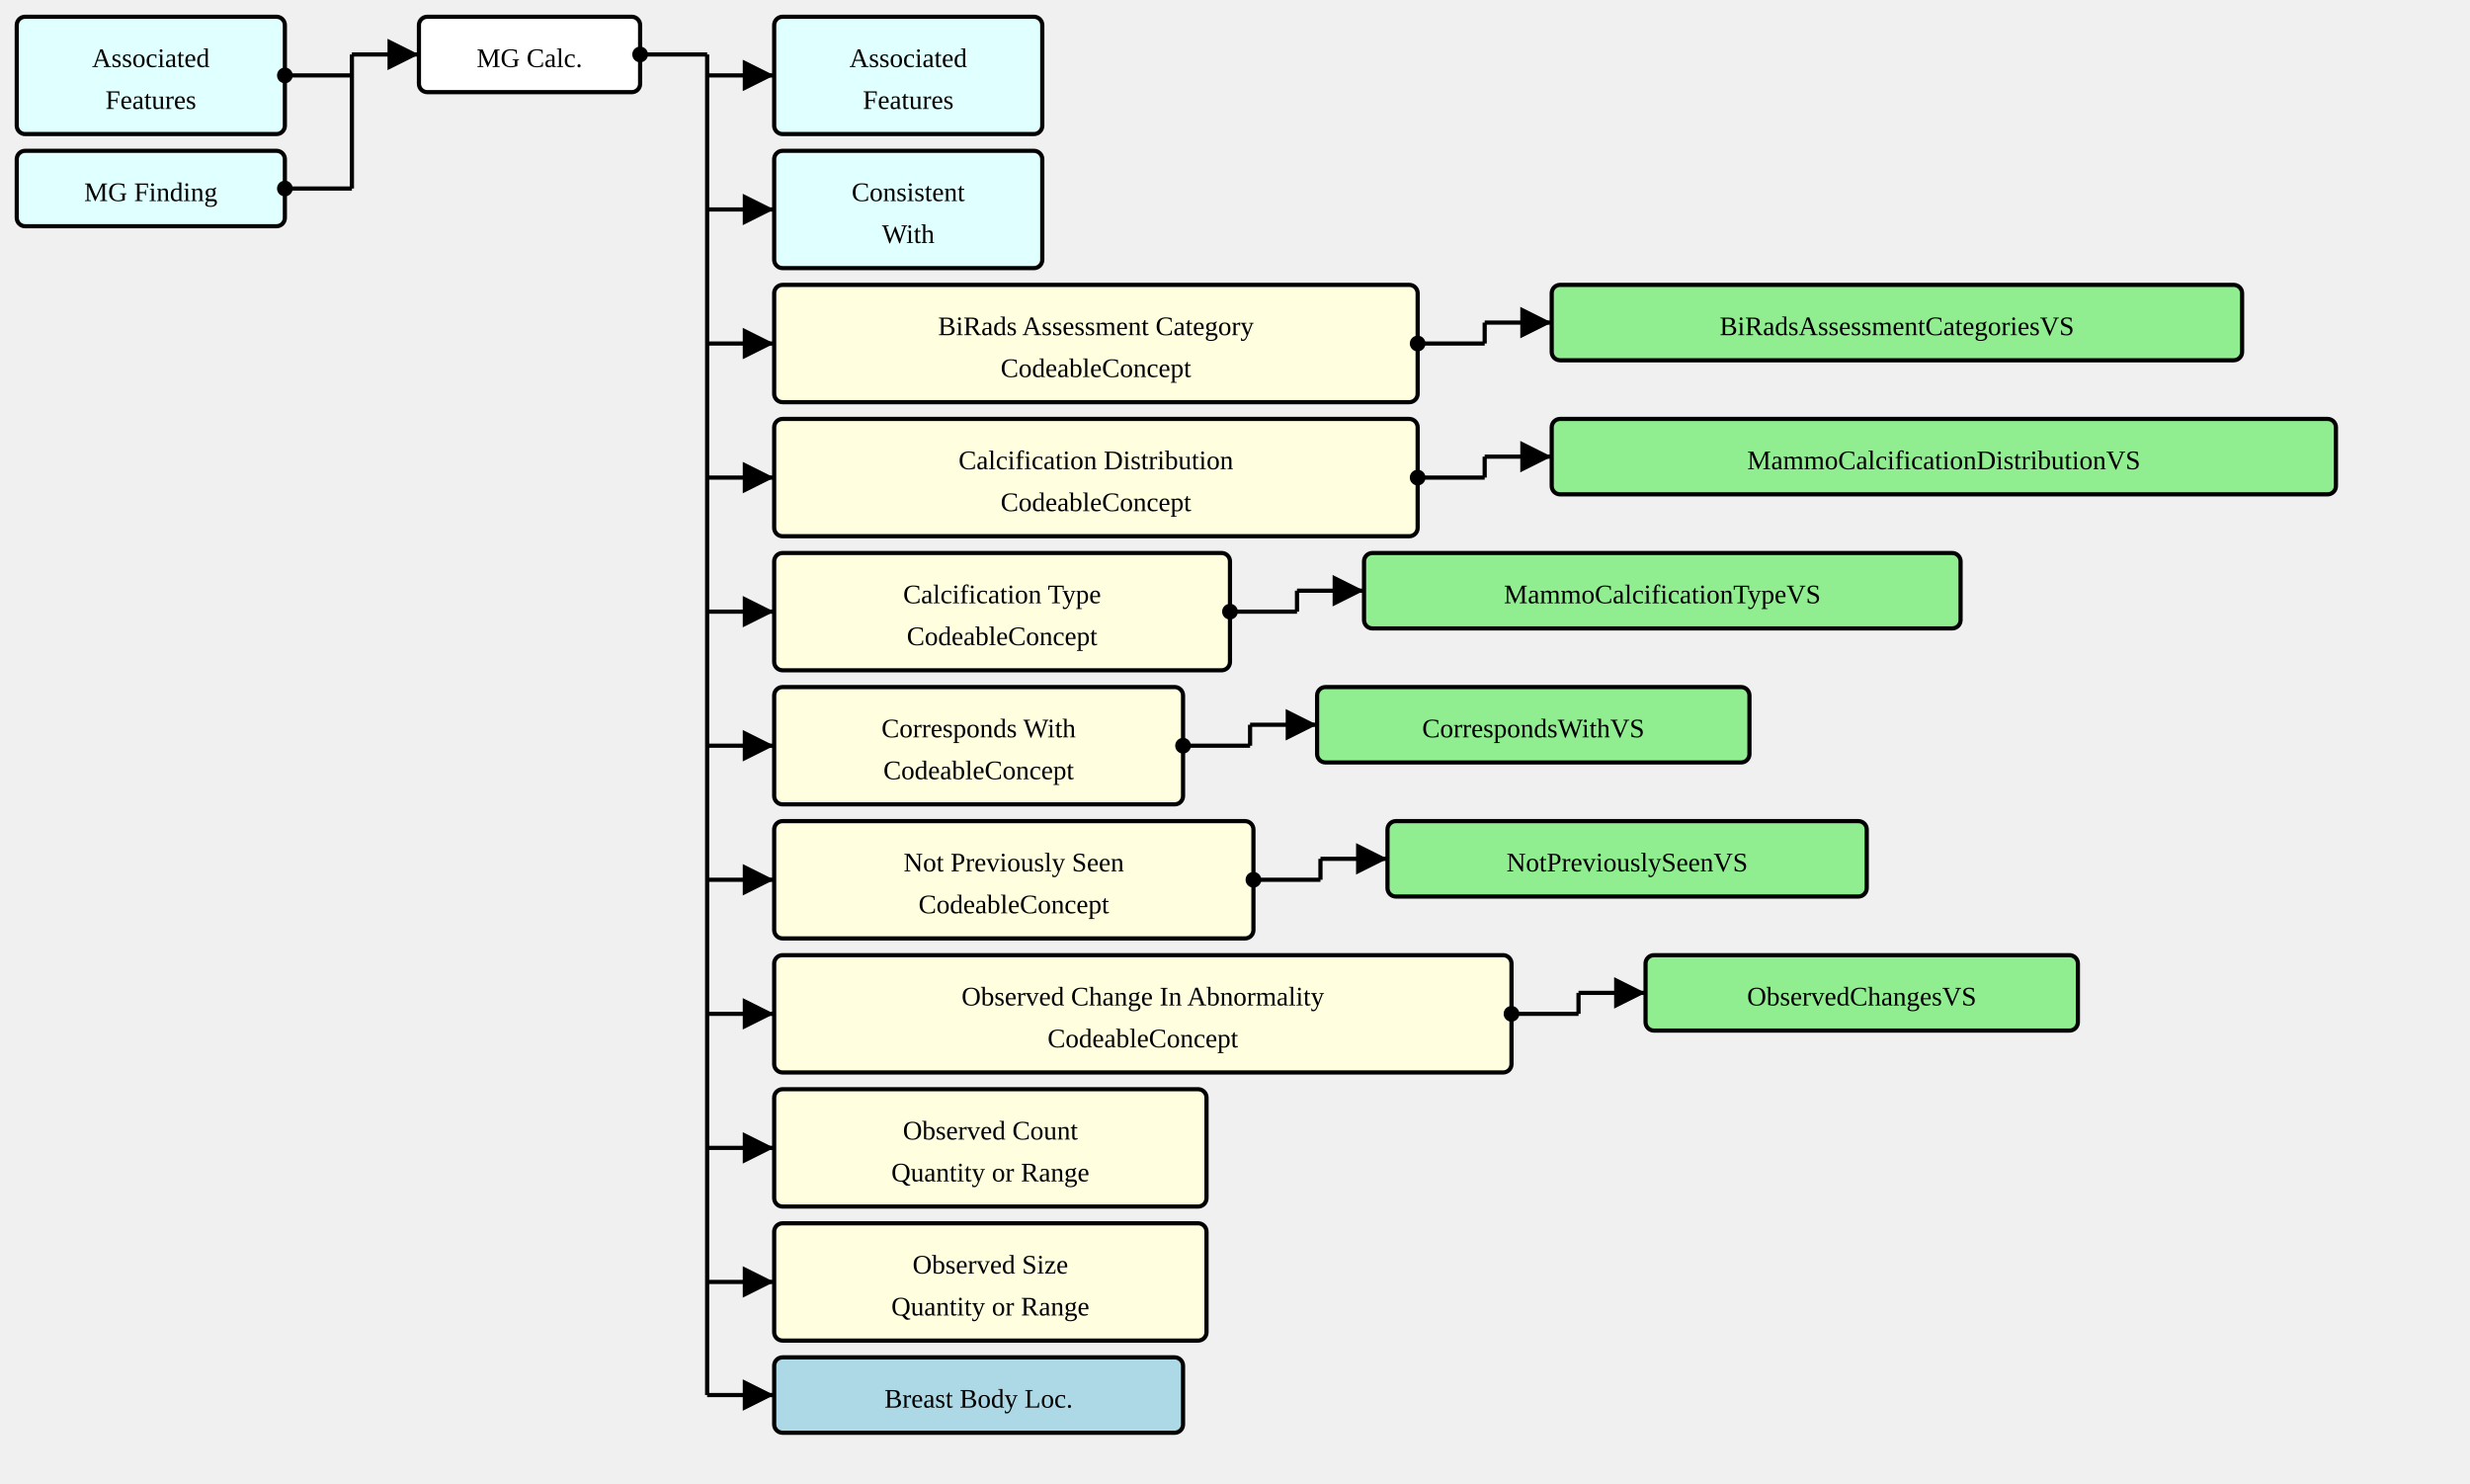
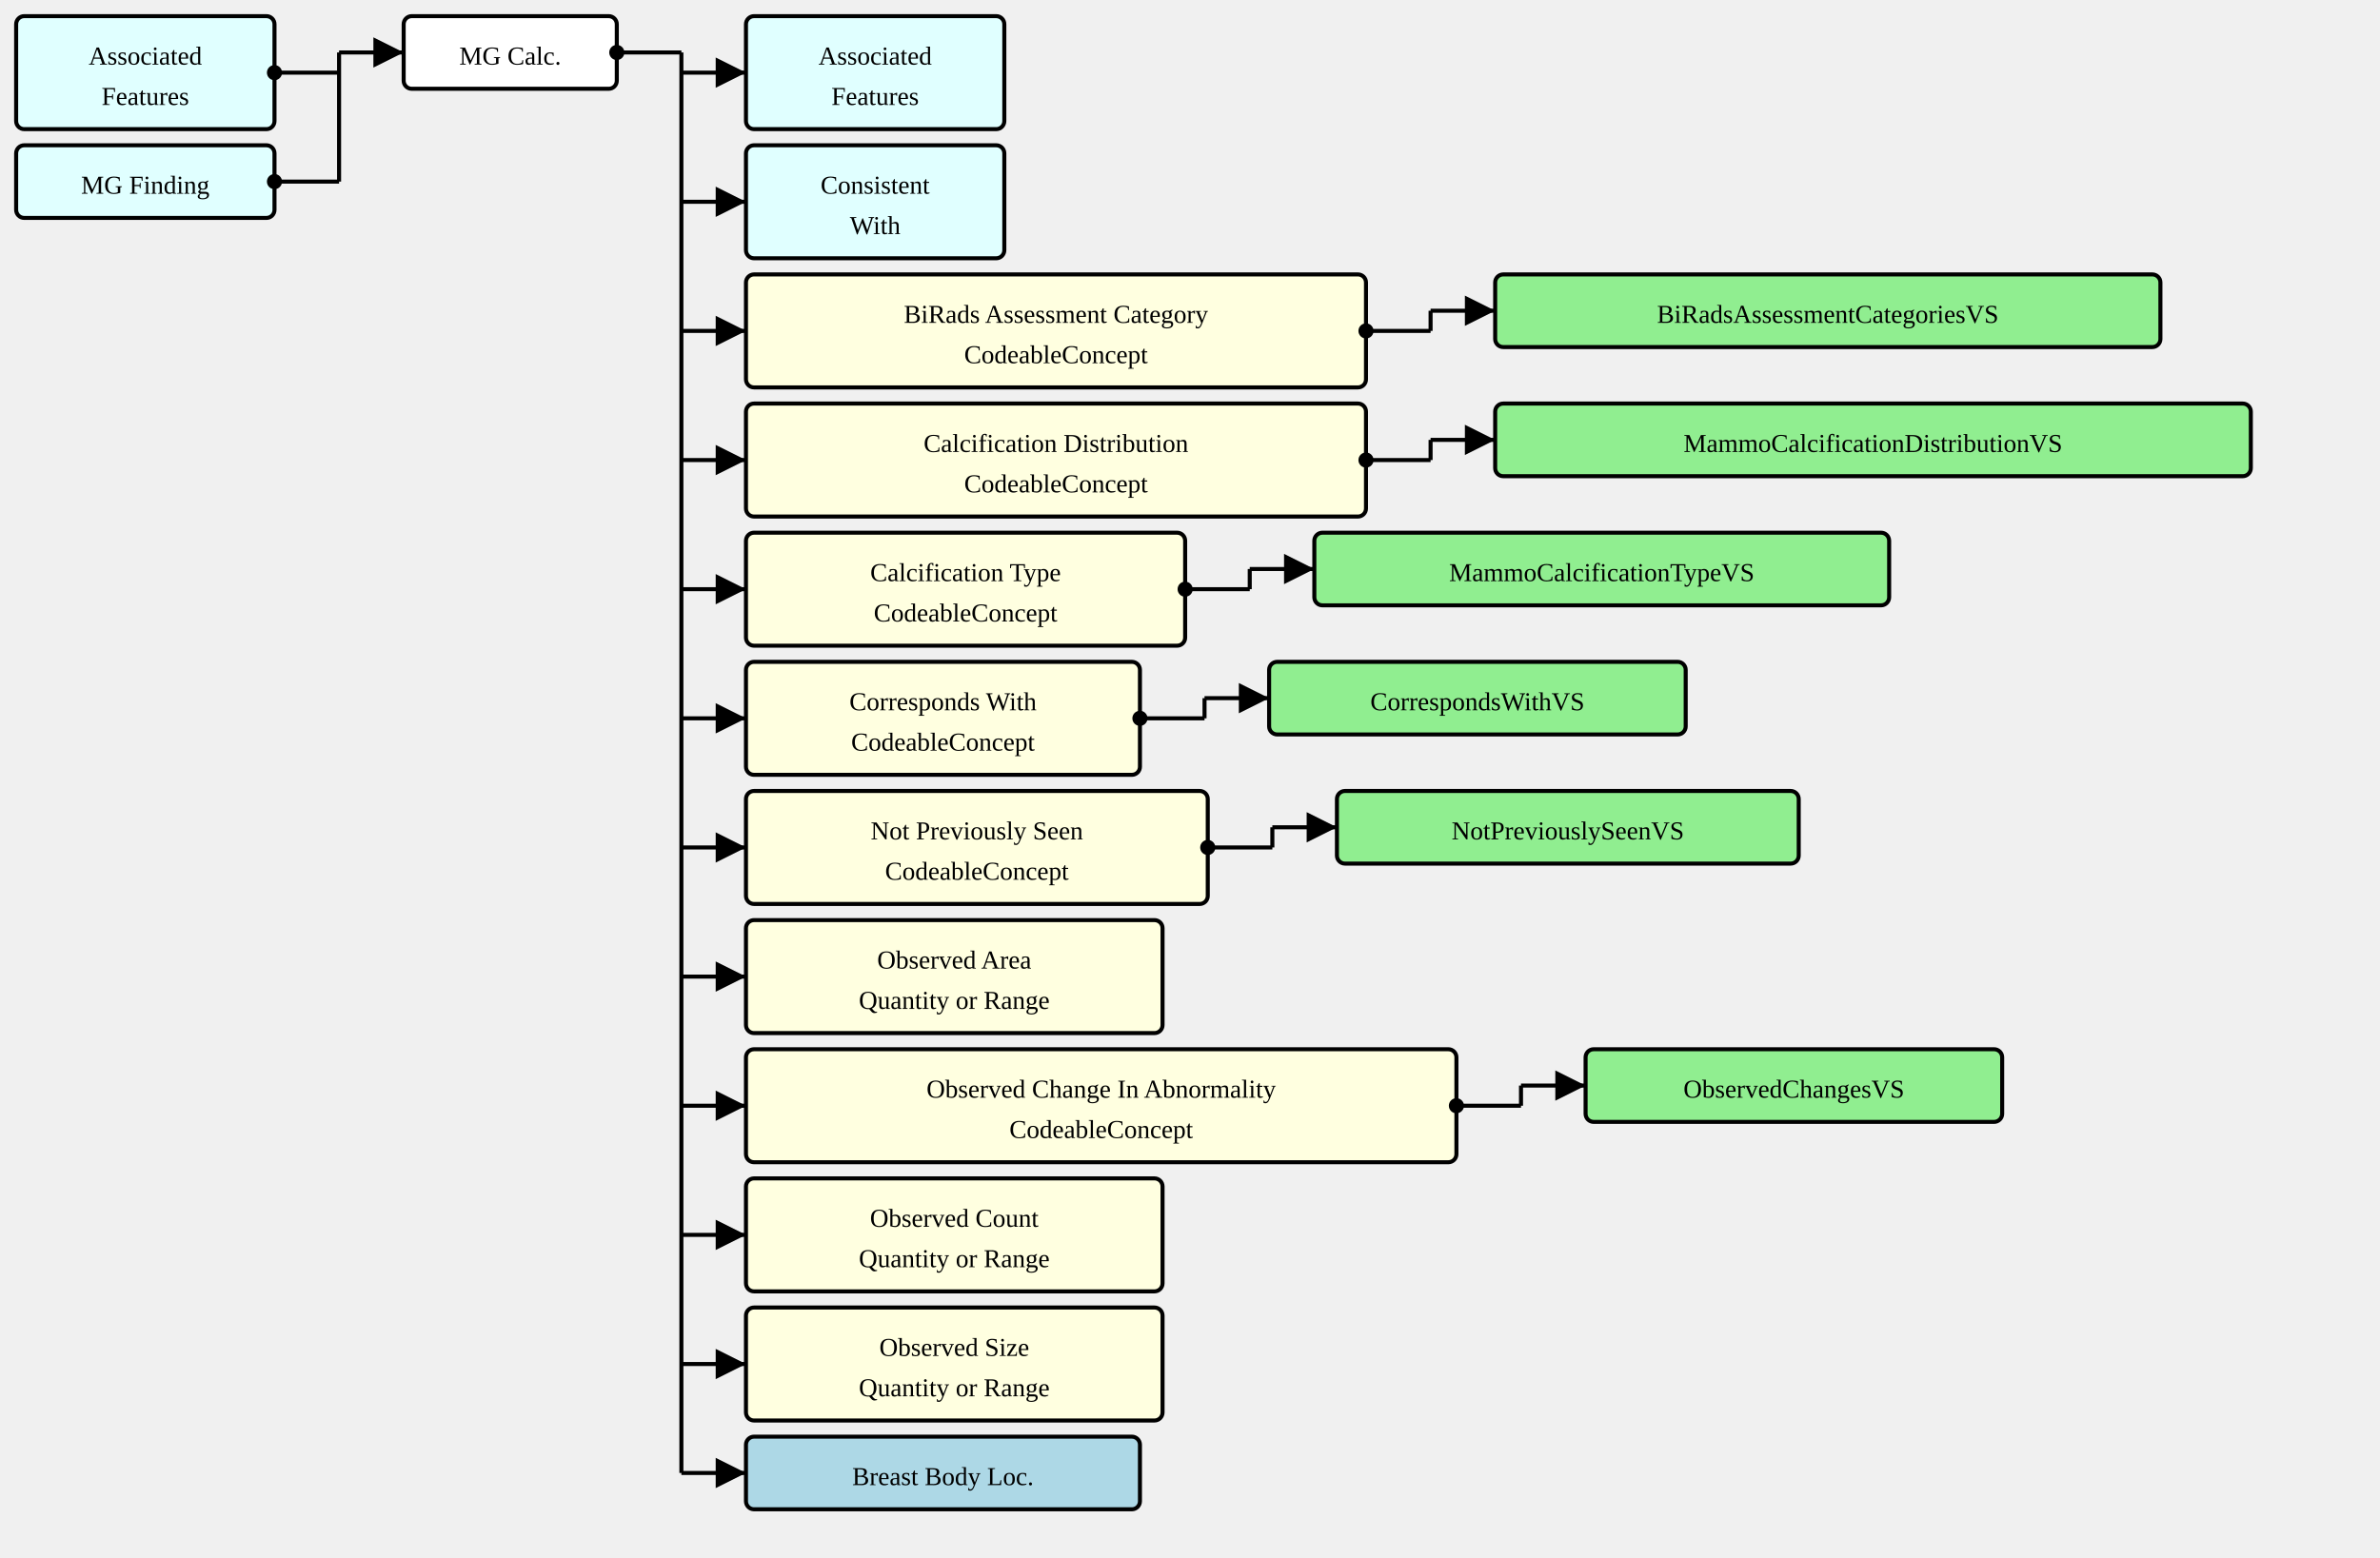
- <svg xmlns="http://www.w3.org/2000/svg" version="1.1" width="1105.5" height="663.75">
+ <svg xmlns="http://www.w3.org/2000/svg" version="1.1" width="1105.5" height="723.75">
  <defs>
    <marker id="arrowStart" markerWidth="3.75" markerHeight="3.75" markerUnits="px" refX="1.875" refY="1.875">
      <circle fill="Black" stroke-width="0" cx="1.875" cy="1.875" r="1.875" />
    </marker>
    <marker id="arrowEnd" markerWidth="7.5" markerHeight="7.5" markerUnits="px" refX="7.5" refY="3.75">
      <polygon fill="Black" stroke-width="0" points="0 0 7.5 3.75 0 7.5" />
    </marker>
  </defs>
  <g>
    <g transform="translate(7.5 7.5)">
      <a href="./StructureDefinition-AssociatedFeatures.html" target="_top">
        <rect fill="LightCyan" stroke="Black" stroke-width="1.875" x="0" y="0" width="120" height="52.5" rx="3.75" ry="3.75" />
      </a>
      <a href="./StructureDefinition-AssociatedFeatures.html" target="_top">
        <text x="60" y="22.5" text-anchor="middle">Associated</text>
      </a>
      <a href="./StructureDefinition-AssociatedFeatures.html" target="_top">
        <text x="60" y="41.25" text-anchor="middle">Features</text>
      </a>
    </g>
    <g transform="translate(7.5 67.5)">
      <a href="./StructureDefinition-MGFinding.html" target="_top">
        <rect fill="LightCyan" stroke="Black" stroke-width="1.875" x="0" y="0" width="120" height="33.75" rx="3.75" ry="3.75" />
      </a>
      <a href="./StructureDefinition-MGFinding.html" target="_top">
        <text x="60" y="22.5" text-anchor="middle">MG Finding</text>
      </a>
    </g>
    <line stroke="Black" stroke-width="1.875" marker-end="url(#arrowEnd)" x1="157.5" y1="24.375" x2="187.5" y2="24.375" />
    <line stroke="Black" stroke-width="1.875" marker-start="url(#arrowStart)" x1="127.5" y1="33.75" x2="157.5" y2="33.75" />
    <line stroke="Black" stroke-width="1.875" marker-start="url(#arrowStart)" x1="127.5" y1="84.375" x2="157.5" y2="84.375" />
    <line stroke="Black" stroke-width="1.875" x1="157.5" y1="24.375" x2="157.5" y2="84.375" />
  </g>
  <g>
    <g transform="translate(187.5 7.5)">
      <rect fill="White" stroke="Black" stroke-width="1.875" x="0" y="0" width="99" height="33.75" rx="3.75" ry="3.75" />
      <text x="49.5" y="22.5" text-anchor="middle">MG Calc.</text>
    </g>
    <line stroke="Black" stroke-width="1.875" marker-end="url(#arrowEnd)" x1="316.5" y1="33.75" x2="346.5" y2="33.75" />
    <line stroke="Black" stroke-width="1.875" marker-end="url(#arrowEnd)" x1="316.5" y1="93.75" x2="346.5" y2="93.75" />
    <line stroke="Black" stroke-width="1.875" marker-end="url(#arrowEnd)" x1="316.5" y1="153.75" x2="346.5" y2="153.75" />
    <line stroke="Black" stroke-width="1.875" marker-end="url(#arrowEnd)" x1="316.5" y1="213.75" x2="346.5" y2="213.75" />
    <line stroke="Black" stroke-width="1.875" marker-end="url(#arrowEnd)" x1="316.5" y1="273.75" x2="346.5" y2="273.75" />
    <line stroke="Black" stroke-width="1.875" marker-end="url(#arrowEnd)" x1="316.5" y1="333.75" x2="346.5" y2="333.75" />
    <line stroke="Black" stroke-width="1.875" marker-end="url(#arrowEnd)" x1="316.5" y1="393.75" x2="346.5" y2="393.75" />
    <line stroke="Black" stroke-width="1.875" marker-end="url(#arrowEnd)" x1="316.5" y1="453.75" x2="346.5" y2="453.75" />
    <line stroke="Black" stroke-width="1.875" marker-end="url(#arrowEnd)" x1="316.5" y1="513.75" x2="346.5" y2="513.75" />
    <line stroke="Black" stroke-width="1.875" marker-end="url(#arrowEnd)" x1="316.5" y1="573.75" x2="346.5" y2="573.75" />
-     <line stroke="Black" stroke-width="1.875" marker-end="url(#arrowEnd)" x1="316.5" y1="624.375" x2="346.5" y2="624.375" />
+     <line stroke="Black" stroke-width="1.875" marker-end="url(#arrowEnd)" x1="316.5" y1="633.75" x2="346.5" y2="633.75" />
+     <line stroke="Black" stroke-width="1.875" marker-end="url(#arrowEnd)" x1="316.5" y1="684.375" x2="346.5" y2="684.375" />
    <line stroke="Black" stroke-width="1.875" marker-start="url(#arrowStart)" x1="286.5" y1="24.375" x2="316.5" y2="24.375" />
-     <line stroke="Black" stroke-width="1.875" x1="316.5" y1="24.375" x2="316.5" y2="624.375" />
+     <line stroke="Black" stroke-width="1.875" x1="316.5" y1="24.375" x2="316.5" y2="684.375" />
  </g>
  <g>
    <g transform="translate(346.5 7.5)">
      <a href="./StructureDefinition-AssociatedFeatures.html" target="_top">
        <rect fill="LightCyan" stroke="Black" stroke-width="1.875" x="0" y="0" width="120" height="52.5" rx="3.75" ry="3.75" />
      </a>
      <a href="./StructureDefinition-AssociatedFeatures.html" target="_top">
        <text x="60" y="22.5" text-anchor="middle">Associated</text>
      </a>
      <a href="./StructureDefinition-AssociatedFeatures.html" target="_top">
        <text x="60" y="41.25" text-anchor="middle">Features</text>
      </a>
    </g>
  </g>
  <g>
    <g transform="translate(346.5 67.5)">
      <a href="./StructureDefinition-ConsistentWith.html" target="_top">
        <rect fill="LightCyan" stroke="Black" stroke-width="1.875" x="0" y="0" width="120" height="52.5" rx="3.75" ry="3.75" />
      </a>
      <a href="./StructureDefinition-ConsistentWith.html" target="_top">
        <text x="60" y="22.5" text-anchor="middle">Consistent</text>
      </a>
      <a href="./StructureDefinition-ConsistentWith.html" target="_top">
        <text x="60" y="41.25" text-anchor="middle">With</text>
      </a>
    </g>
  </g>
  <g>
    <g transform="translate(346.5 127.5)">
      <rect fill="LightYellow" stroke="Black" stroke-width="1.875" x="0" y="0" width="288" height="52.5" rx="3.75" ry="3.75" />
      <text x="144" y="22.5" text-anchor="middle">BiRads Assessment Category</text>
      <text x="144" y="41.25" text-anchor="middle">CodeableConcept</text>
    </g>
    <line stroke="Black" stroke-width="1.875" marker-end="url(#arrowEnd)" x1="664.5" y1="144.375" x2="694.5" y2="144.375" />
    <line stroke="Black" stroke-width="1.875" marker-start="url(#arrowStart)" x1="634.5" y1="153.75" x2="664.5" y2="153.75" />
    <line stroke="Black" stroke-width="1.875" x1="664.5" y1="144.375" x2="664.5" y2="153.75" />
  </g>
  <g>
    <g transform="translate(694.5 127.5)">
      <a href="./ValueSet-BiRadsAssessmentCategoriesVS.html" target="_top">
        <rect fill="LightGreen" stroke="Black" stroke-width="1.875" x="0" y="0" width="309" height="33.75" rx="3.75" ry="3.75" />
      </a>
      <a href="./ValueSet-BiRadsAssessmentCategoriesVS.html" target="_top">
        <text x="154.5" y="22.5" text-anchor="middle">BiRadsAssessmentCategoriesVS</text>
      </a>
    </g>
  </g>
  <g>
    <g transform="translate(346.5 187.5)">
      <rect fill="LightYellow" stroke="Black" stroke-width="1.875" x="0" y="0" width="288" height="52.5" rx="3.75" ry="3.75" />
      <text x="144" y="22.5" text-anchor="middle">Calcification Distribution</text>
      <text x="144" y="41.25" text-anchor="middle">CodeableConcept</text>
    </g>
    <line stroke="Black" stroke-width="1.875" marker-end="url(#arrowEnd)" x1="664.5" y1="204.375" x2="694.5" y2="204.375" />
    <line stroke="Black" stroke-width="1.875" marker-start="url(#arrowStart)" x1="634.5" y1="213.75" x2="664.5" y2="213.75" />
    <line stroke="Black" stroke-width="1.875" x1="664.5" y1="204.375" x2="664.5" y2="213.75" />
  </g>
  <g>
    <g transform="translate(694.5 187.5)">
      <a href="./ValueSet-MammoCalcificationDistributionVS.html" target="_top">
        <rect fill="LightGreen" stroke="Black" stroke-width="1.875" x="0" y="0" width="351" height="33.75" rx="3.75" ry="3.75" />
      </a>
      <a href="./ValueSet-MammoCalcificationDistributionVS.html" target="_top">
        <text x="175.5" y="22.5" text-anchor="middle">MammoCalcificationDistributionVS</text>
      </a>
    </g>
  </g>
  <g>
    <g transform="translate(346.5 247.5)">
      <rect fill="LightYellow" stroke="Black" stroke-width="1.875" x="0" y="0" width="204" height="52.5" rx="3.75" ry="3.75" />
      <text x="102" y="22.5" text-anchor="middle">Calcification Type</text>
      <text x="102" y="41.25" text-anchor="middle">CodeableConcept</text>
    </g>
    <line stroke="Black" stroke-width="1.875" marker-end="url(#arrowEnd)" x1="580.5" y1="264.375" x2="610.5" y2="264.375" />
    <line stroke="Black" stroke-width="1.875" marker-start="url(#arrowStart)" x1="550.5" y1="273.75" x2="580.5" y2="273.75" />
    <line stroke="Black" stroke-width="1.875" x1="580.5" y1="264.375" x2="580.5" y2="273.75" />
  </g>
  <g>
    <g transform="translate(610.5 247.5)">
      <a href="./ValueSet-MammoCalcificationTypeVS.html" target="_top">
        <rect fill="LightGreen" stroke="Black" stroke-width="1.875" x="0" y="0" width="267" height="33.75" rx="3.75" ry="3.75" />
      </a>
      <a href="./ValueSet-MammoCalcificationTypeVS.html" target="_top">
        <text x="133.5" y="22.5" text-anchor="middle">MammoCalcificationTypeVS</text>
      </a>
    </g>
  </g>
  <g>
    <g transform="translate(346.5 307.5)">
      <rect fill="LightYellow" stroke="Black" stroke-width="1.875" x="0" y="0" width="183" height="52.5" rx="3.75" ry="3.75" />
      <text x="91.5" y="22.5" text-anchor="middle">Corresponds With</text>
      <text x="91.5" y="41.25" text-anchor="middle">CodeableConcept</text>
    </g>
    <line stroke="Black" stroke-width="1.875" marker-end="url(#arrowEnd)" x1="559.5" y1="324.375" x2="589.5" y2="324.375" />
    <line stroke="Black" stroke-width="1.875" marker-start="url(#arrowStart)" x1="529.5" y1="333.75" x2="559.5" y2="333.75" />
    <line stroke="Black" stroke-width="1.875" x1="559.5" y1="324.375" x2="559.5" y2="333.75" />
  </g>
  <g>
    <g transform="translate(589.5 307.5)">
      <a href="./ValueSet-CorrespondsWithVS.html" target="_top">
        <rect fill="LightGreen" stroke="Black" stroke-width="1.875" x="0" y="0" width="193.5" height="33.75" rx="3.75" ry="3.75" />
      </a>
      <a href="./ValueSet-CorrespondsWithVS.html" target="_top">
        <text x="96.75" y="22.5" text-anchor="middle">CorrespondsWithVS</text>
      </a>
    </g>
  </g>
  <g>
    <g transform="translate(346.5 367.5)">
      <rect fill="LightYellow" stroke="Black" stroke-width="1.875" x="0" y="0" width="214.5" height="52.5" rx="3.75" ry="3.75" />
      <text x="107.25" y="22.5" text-anchor="middle">Not Previously Seen</text>
      <text x="107.25" y="41.25" text-anchor="middle">CodeableConcept</text>
    </g>
    <line stroke="Black" stroke-width="1.875" marker-end="url(#arrowEnd)" x1="591" y1="384.375" x2="621" y2="384.375" />
    <line stroke="Black" stroke-width="1.875" marker-start="url(#arrowStart)" x1="561" y1="393.75" x2="591" y2="393.75" />
    <line stroke="Black" stroke-width="1.875" x1="591" y1="384.375" x2="591" y2="393.75" />
  </g>
  <g>
    <g transform="translate(621 367.5)">
      <a href="./ValueSet-NotPreviouslySeenVS.html" target="_top">
        <rect fill="LightGreen" stroke="Black" stroke-width="1.875" x="0" y="0" width="214.5" height="33.75" rx="3.75" ry="3.75" />
      </a>
      <a href="./ValueSet-NotPreviouslySeenVS.html" target="_top">
        <text x="107.25" y="22.5" text-anchor="middle">NotPreviouslySeenVS</text>
      </a>
    </g>
  </g>
  <g>
    <g transform="translate(346.5 427.5)">
+       <rect fill="LightYellow" stroke="Black" stroke-width="1.875" x="0" y="0" width="193.5" height="52.5" rx="3.75" ry="3.75" />
+       <text x="96.75" y="22.5" text-anchor="middle">Observed Area</text>
+       <text x="96.75" y="41.25" text-anchor="middle">Quantity or Range</text>
+     </g>
+   </g>
+   <g>
+     <g transform="translate(346.5 487.5)">
      <rect fill="LightYellow" stroke="Black" stroke-width="1.875" x="0" y="0" width="330" height="52.5" rx="3.75" ry="3.75" />
      <text x="165" y="22.5" text-anchor="middle">Observed Change In Abnormality</text>
      <text x="165" y="41.25" text-anchor="middle">CodeableConcept</text>
    </g>
-     <line stroke="Black" stroke-width="1.875" marker-end="url(#arrowEnd)" x1="706.5" y1="444.375" x2="736.5" y2="444.375" />
-     <line stroke="Black" stroke-width="1.875" marker-start="url(#arrowStart)" x1="676.5" y1="453.75" x2="706.5" y2="453.75" />
-     <line stroke="Black" stroke-width="1.875" x1="706.5" y1="444.375" x2="706.5" y2="453.75" />
-   </g>
-   <g>
-     <g transform="translate(736.5 427.5)">
+     <line stroke="Black" stroke-width="1.875" marker-end="url(#arrowEnd)" x1="706.5" y1="504.375" x2="736.5" y2="504.375" />
+     <line stroke="Black" stroke-width="1.875" marker-start="url(#arrowStart)" x1="676.5" y1="513.75" x2="706.5" y2="513.75" />
+     <line stroke="Black" stroke-width="1.875" x1="706.5" y1="504.375" x2="706.5" y2="513.75" />
+   </g>
+   <g>
+     <g transform="translate(736.5 487.5)">
      <a href="./ValueSet-ObservedChangesVS.html" target="_top">
        <rect fill="LightGreen" stroke="Black" stroke-width="1.875" x="0" y="0" width="193.5" height="33.75" rx="3.75" ry="3.75" />
      </a>
      <a href="./ValueSet-ObservedChangesVS.html" target="_top">
        <text x="96.75" y="22.5" text-anchor="middle">ObservedChangesVS</text>
      </a>
    </g>
  </g>
  <g>
-     <g transform="translate(346.5 487.5)">
+     <g transform="translate(346.5 547.5)">
      <rect fill="LightYellow" stroke="Black" stroke-width="1.875" x="0" y="0" width="193.5" height="52.5" rx="3.75" ry="3.75" />
      <text x="96.75" y="22.5" text-anchor="middle">Observed Count</text>
      <text x="96.75" y="41.25" text-anchor="middle">Quantity or Range</text>
    </g>
  </g>
  <g>
-     <g transform="translate(346.5 547.5)">
+     <g transform="translate(346.5 607.5)">
      <rect fill="LightYellow" stroke="Black" stroke-width="1.875" x="0" y="0" width="193.5" height="52.5" rx="3.75" ry="3.75" />
      <text x="96.75" y="22.5" text-anchor="middle">Observed Size</text>
      <text x="96.75" y="41.25" text-anchor="middle">Quantity or Range</text>
    </g>
  </g>
  <g>
-     <g transform="translate(346.5 607.5)">
+     <g transform="translate(346.5 667.5)">
      <a href="./StructureDefinition-BreastBodyLocationExtension.html" target="_top">
        <rect fill="LightBlue" stroke="Black" stroke-width="1.875" x="0" y="0" width="183" height="33.75" rx="3.75" ry="3.75" />
      </a>
      <a href="./StructureDefinition-BreastBodyLocationExtension.html" target="_top">
        <text x="91.5" y="22.5" text-anchor="middle">Breast Body Loc.</text>
      </a>
    </g>
  </g>
</svg>
